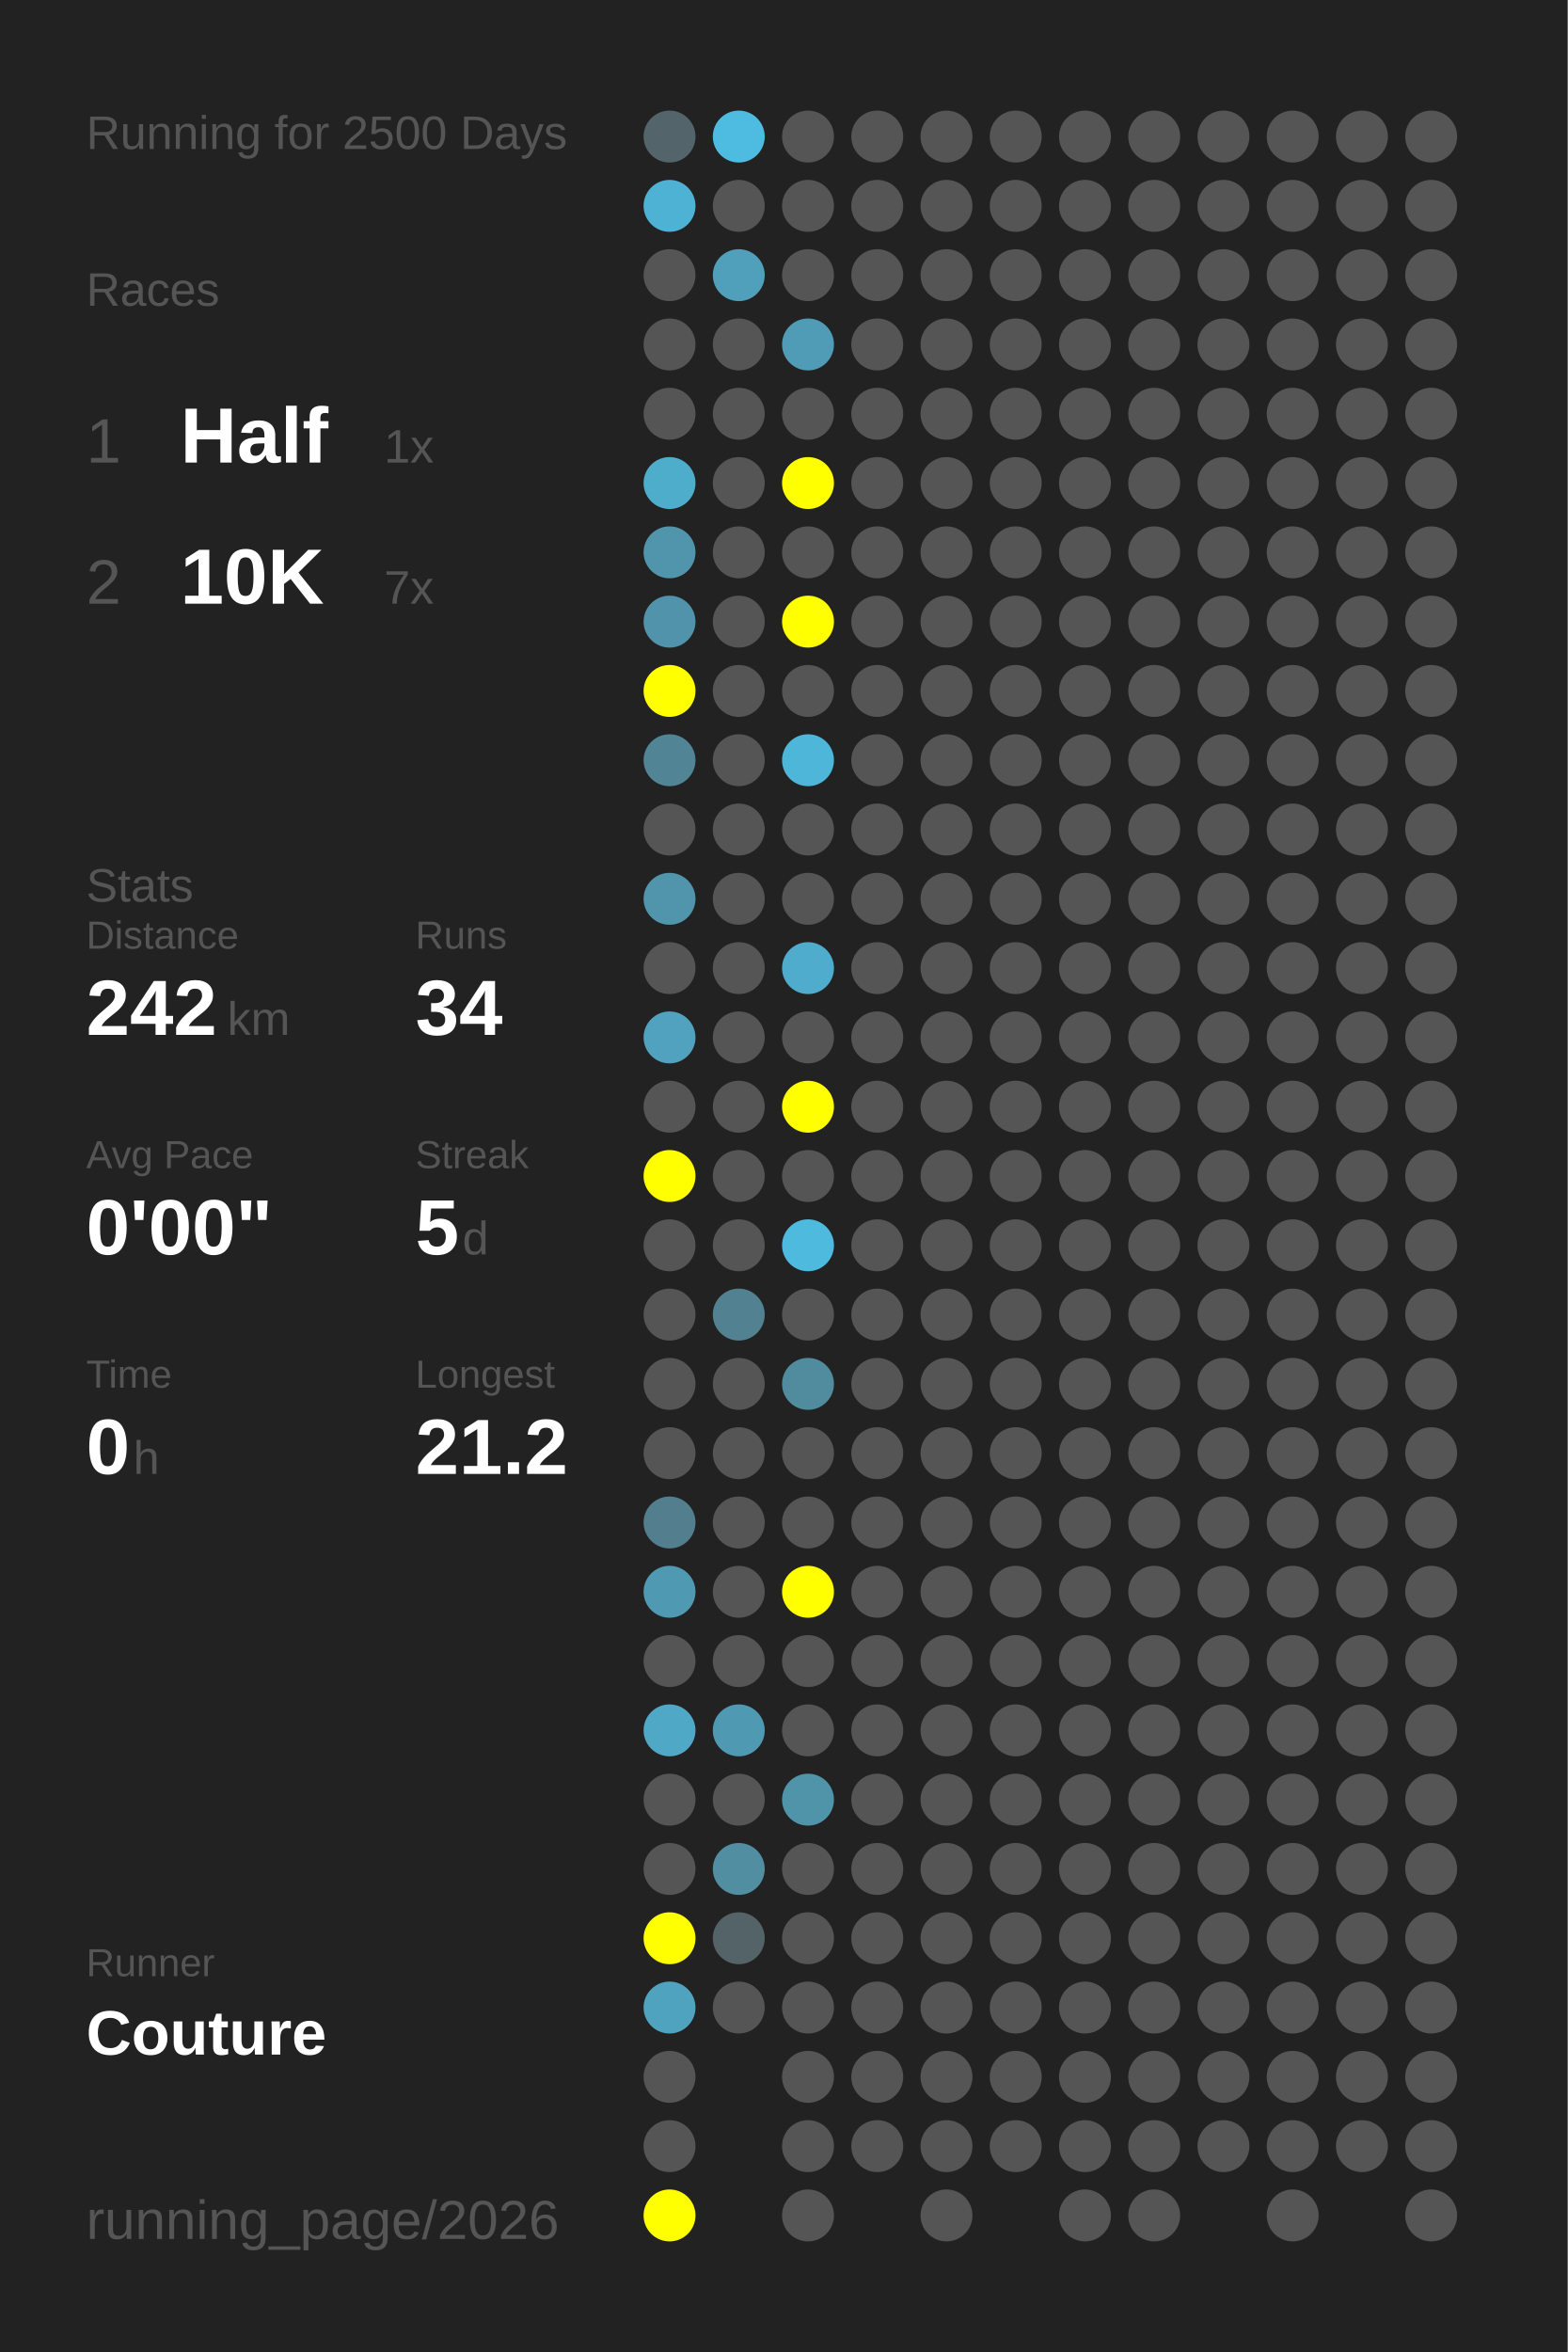
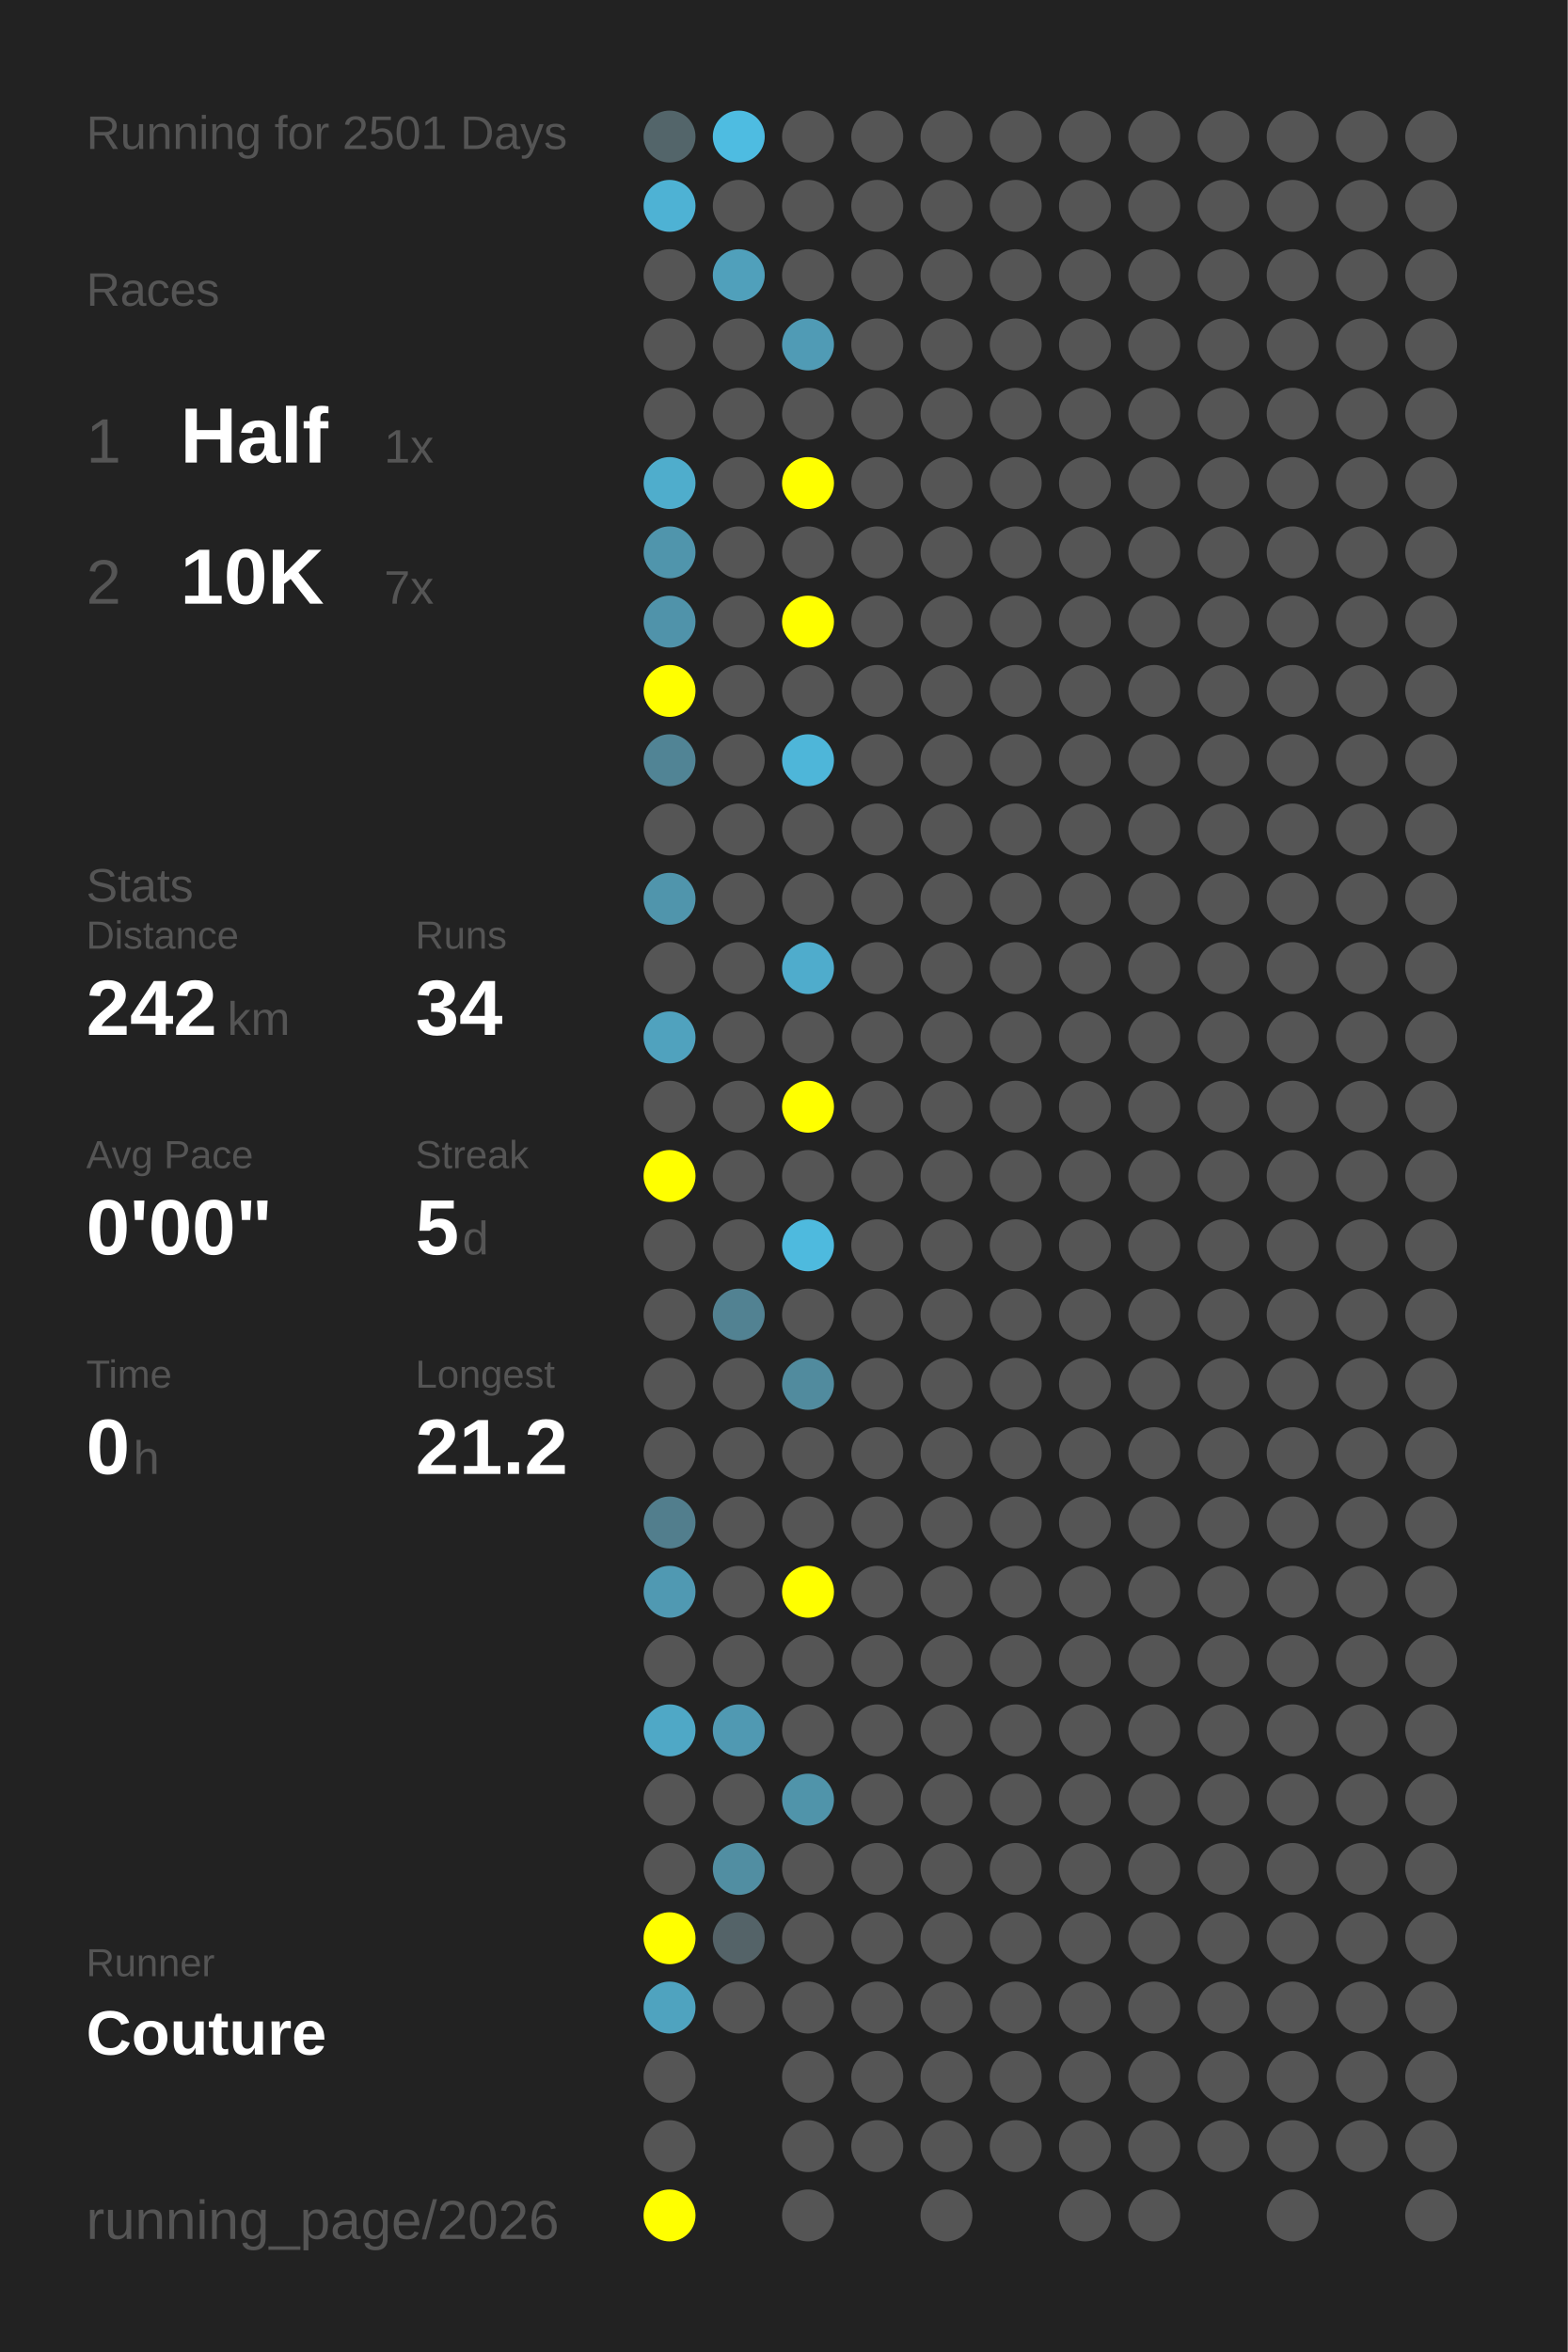
<svg xmlns="http://www.w3.org/2000/svg" baseProfile="full" height="300mm" version="1.1" viewBox="0,0,200,300" width="200mm">
  <defs />
  <rect fill="#222222" height="300" width="200" x="0" y="0" />
-   <text fill="#555555" style="font-size:6px; font-family:Arial;" x="11" y="19">Running for 2500 Days</text>
+   <text fill="#555555" style="font-size:6px; font-family:Arial;" x="11" y="19">Running for 2501 Days</text>
  <text fill="#555555" style="font-size:6px; font-family:Arial;" x="11" y="39">Races</text>
  <text fill="#555555" style="font-size:8px; font-family:Arial;" x="11" y="59">1</text>
  <text fill="#FFFFFF" style="font-size:10px; font-family:Arial; font-weight:bold;" x="23" y="59">Half</text>
  <text fill="#555555" style="font-size:6px; font-family:Arial;" x="49" y="59">1x</text>
  <text fill="#555555" style="font-size:8px; font-family:Arial;" x="11" y="77">2</text>
  <text fill="#FFFFFF" style="font-size:10px; font-family:Arial; font-weight:bold;" x="23" y="77">10K</text>
  <text fill="#555555" style="font-size:6px; font-family:Arial;" x="49" y="77">7x</text>
  <text fill="#555555" style="font-size:6px; font-family:Arial;" x="11" y="115">Stats</text>
  <text fill="#555555" style="font-size:5px; font-family:Arial;" x="11" y="121">Distance</text>
  <text fill="#FFFFFF" style="font-size:10px; font-family:Arial; font-weight:bold;" x="11" y="132">242</text>
  <text fill="#555555" style="font-size:6px; font-family:Arial;" x="29" y="132">km</text>
  <text fill="#555555" style="font-size:5px; font-family:Arial;" x="53" y="121">Runs</text>
  <text fill="#FFFFFF" style="font-size:10px; font-family:Arial; font-weight:bold;" x="53" y="132">34</text>
  <text fill="#555555" style="font-size:5px; font-family:Arial;" x="11" y="149">Avg Pace</text>
  <text fill="#FFFFFF" style="font-size:10px; font-family:Arial; font-weight:bold;" x="11" y="160">0'00"</text>
  <text fill="#555555" style="font-size:5px; font-family:Arial;" x="53" y="149">Streak</text>
  <text fill="#FFFFFF" style="font-size:10px; font-family:Arial; font-weight:bold;" x="53" y="160">5</text>
  <text fill="#555555" style="font-size:6px; font-family:Arial;" x="59" y="160">d</text>
  <text fill="#555555" style="font-size:5px; font-family:Arial;" x="11" y="177">Time</text>
  <text fill="#FFFFFF" style="font-size:10px; font-family:Arial; font-weight:bold;" x="11" y="188">0</text>
  <text fill="#555555" style="font-size:6px; font-family:Arial;" x="17" y="188">h</text>
  <text fill="#555555" style="font-size:5px; font-family:Arial;" x="53" y="177">Longest</text>
  <text fill="#FFFFFF" style="font-size:10px; font-family:Arial; font-weight:bold;" x="53" y="188">21.2</text>
  <text fill="#555555" style="font-size:5px; font-family:Arial;" x="11" y="252.065">Runner</text>
  <text fill="#FFFFFF" style="font-size:8px; font-family:Arial; font-weight:bold;" x="11" y="262.065">Couture</text>
  <text fill="#555555" style="font-size:7px; font-family:Arial;" x="11" y="285.581">running_page/2026</text>
  <circle cx="85.417" cy="17.419" fill="#53656a" r="3.312" />
  <circle cx="85.417" cy="26.258" fill="#4eb2d4" r="3.312" />
  <circle cx="85.417" cy="35.097" fill="#555555" r="3.312" />
  <circle cx="85.417" cy="43.935" fill="#555555" r="3.312" />
  <circle cx="85.417" cy="52.774" fill="#555555" r="3.312" />
  <circle cx="85.417" cy="61.613" fill="#4fadcc" r="3.312" />
  <circle cx="85.417" cy="70.452" fill="#5095ac" r="3.312" />
  <circle cx="85.417" cy="79.29" fill="#5093aa" r="3.312" />
  <circle cx="85.417" cy="88.129" fill="#FFFF00" r="3.312" />
  <circle cx="85.417" cy="96.968" fill="#518495" r="3.312" />
  <circle cx="85.417" cy="105.806" fill="#555555" r="3.312" />
  <circle cx="85.417" cy="114.645" fill="#5095ac" r="3.312" />
  <circle cx="85.417" cy="123.484" fill="#555555" r="3.312" />
  <circle cx="85.417" cy="132.323" fill="#50a2be" r="3.312" />
  <circle cx="85.417" cy="141.161" fill="#555555" r="3.312" />
  <circle cx="85.417" cy="150" fill="#FFFF00" r="3.312" />
  <circle cx="85.417" cy="158.839" fill="#555555" r="3.312" />
  <circle cx="85.417" cy="167.677" fill="#555555" r="3.312" />
  <circle cx="85.417" cy="176.516" fill="#555555" r="3.312" />
  <circle cx="85.417" cy="185.355" fill="#555555" r="3.312" />
  <circle cx="85.417" cy="194.194" fill="#527e8d" r="3.312" />
  <circle cx="85.417" cy="203.032" fill="#5099b2" r="3.312" />
  <circle cx="85.417" cy="211.871" fill="#555555" r="3.312" />
  <circle cx="85.417" cy="220.71" fill="#4fa8c6" r="3.312" />
  <circle cx="85.417" cy="229.548" fill="#555555" r="3.312" />
  <circle cx="85.417" cy="238.387" fill="#555555" r="3.312" />
  <circle cx="85.417" cy="247.226" fill="#FFFF00" r="3.312" />
  <circle cx="85.417" cy="256.065" fill="#4fa3bf" r="3.312" />
  <circle cx="85.417" cy="264.903" fill="#555555" r="3.312" />
  <circle cx="85.417" cy="273.742" fill="#555555" r="3.312" />
  <circle cx="85.417" cy="282.581" fill="#FFFF00" r="3.312" />
  <circle cx="94.25" cy="17.419" fill="#4ebce1" r="3.312" />
  <circle cx="94.25" cy="26.258" fill="#555555" r="3.312" />
  <circle cx="94.25" cy="35.097" fill="#50a0bb" r="3.312" />
  <circle cx="94.25" cy="43.935" fill="#555555" r="3.312" />
  <circle cx="94.25" cy="52.774" fill="#555555" r="3.312" />
  <circle cx="94.25" cy="61.613" fill="#555555" r="3.312" />
  <circle cx="94.25" cy="70.452" fill="#555555" r="3.312" />
  <circle cx="94.25" cy="79.29" fill="#555555" r="3.312" />
  <circle cx="94.25" cy="88.129" fill="#555555" r="3.312" />
  <circle cx="94.25" cy="96.968" fill="#555555" r="3.312" />
  <circle cx="94.25" cy="105.806" fill="#555555" r="3.312" />
  <circle cx="94.25" cy="114.645" fill="#555555" r="3.312" />
  <circle cx="94.25" cy="123.484" fill="#555555" r="3.312" />
  <circle cx="94.25" cy="132.323" fill="#555555" r="3.312" />
  <circle cx="94.25" cy="141.161" fill="#555555" r="3.312" />
  <circle cx="94.25" cy="150" fill="#555555" r="3.312" />
  <circle cx="94.25" cy="158.839" fill="#555555" r="3.312" />
  <circle cx="94.25" cy="167.677" fill="#528292" r="3.312" />
  <circle cx="94.25" cy="176.516" fill="#555555" r="3.312" />
  <circle cx="94.25" cy="185.355" fill="#555555" r="3.312" />
  <circle cx="94.25" cy="194.194" fill="#555555" r="3.312" />
  <circle cx="94.25" cy="203.032" fill="#555555" r="3.312" />
  <circle cx="94.25" cy="211.871" fill="#555555" r="3.312" />
  <circle cx="94.25" cy="220.71" fill="#5099b2" r="3.312" />
  <circle cx="94.25" cy="229.548" fill="#555555" r="3.312" />
  <circle cx="94.25" cy="238.387" fill="#518ea2" r="3.312" />
  <circle cx="94.25" cy="247.226" fill="#546368" r="3.312" />
  <circle cx="94.25" cy="256.065" fill="#555555" r="3.312" />
  <circle cx="103.083" cy="17.419" fill="#555555" r="3.312" />
  <circle cx="103.083" cy="26.258" fill="#555555" r="3.312" />
  <circle cx="103.083" cy="35.097" fill="#555555" r="3.312" />
  <circle cx="103.083" cy="43.935" fill="#509bb5" r="3.312" />
  <circle cx="103.083" cy="52.774" fill="#555555" r="3.312" />
  <circle cx="103.083" cy="61.613" fill="#FFFF00" r="3.312" />
  <circle cx="103.083" cy="70.452" fill="#555555" r="3.312" />
  <circle cx="103.083" cy="79.29" fill="#FFFF00" r="3.312" />
  <circle cx="103.083" cy="88.129" fill="#555555" r="3.312" />
  <circle cx="103.083" cy="96.968" fill="#4eb6d9" r="3.312" />
  <circle cx="103.083" cy="105.806" fill="#555555" r="3.312" />
  <circle cx="103.083" cy="114.645" fill="#555555" r="3.312" />
  <circle cx="103.083" cy="123.484" fill="#4faccc" r="3.312" />
  <circle cx="103.083" cy="132.323" fill="#555555" r="3.312" />
  <circle cx="103.083" cy="141.161" fill="#FFFF00" r="3.312" />
  <circle cx="103.083" cy="150" fill="#555555" r="3.312" />
  <circle cx="103.083" cy="158.839" fill="#4ebade" r="3.312" />
  <circle cx="103.083" cy="167.677" fill="#555555" r="3.312" />
  <circle cx="103.083" cy="176.516" fill="#518b9e" r="3.312" />
  <circle cx="103.083" cy="185.355" fill="#555555" r="3.312" />
  <circle cx="103.083" cy="194.194" fill="#555555" r="3.312" />
  <circle cx="103.083" cy="203.032" fill="#FFFF00" r="3.312" />
  <circle cx="103.083" cy="211.871" fill="#555555" r="3.312" />
  <circle cx="103.083" cy="220.71" fill="#555555" r="3.312" />
  <circle cx="103.083" cy="229.548" fill="#5094aa" r="3.312" />
  <circle cx="103.083" cy="238.387" fill="#555555" r="3.312" />
  <circle cx="103.083" cy="247.226" fill="#555555" r="3.312" />
  <circle cx="103.083" cy="256.065" fill="#555555" r="3.312" />
  <circle cx="103.083" cy="264.903" fill="#555555" r="3.312" />
  <circle cx="103.083" cy="273.742" fill="#555555" r="3.312" />
  <circle cx="103.083" cy="282.581" fill="#555555" r="3.312" />
  <circle cx="111.917" cy="17.419" fill="#555555" r="3.312" />
  <circle cx="111.917" cy="26.258" fill="#555555" r="3.312" />
  <circle cx="111.917" cy="35.097" fill="#555555" r="3.312" />
  <circle cx="111.917" cy="43.935" fill="#555555" r="3.312" />
  <circle cx="111.917" cy="52.774" fill="#555555" r="3.312" />
  <circle cx="111.917" cy="61.613" fill="#555555" r="3.312" />
  <circle cx="111.917" cy="70.452" fill="#555555" r="3.312" />
  <circle cx="111.917" cy="79.29" fill="#555555" r="3.312" />
  <circle cx="111.917" cy="88.129" fill="#555555" r="3.312" />
  <circle cx="111.917" cy="96.968" fill="#555555" r="3.312" />
  <circle cx="111.917" cy="105.806" fill="#555555" r="3.312" />
  <circle cx="111.917" cy="114.645" fill="#555555" r="3.312" />
  <circle cx="111.917" cy="123.484" fill="#555555" r="3.312" />
  <circle cx="111.917" cy="132.323" fill="#555555" r="3.312" />
  <circle cx="111.917" cy="141.161" fill="#555555" r="3.312" />
  <circle cx="111.917" cy="150" fill="#555555" r="3.312" />
  <circle cx="111.917" cy="158.839" fill="#555555" r="3.312" />
  <circle cx="111.917" cy="167.677" fill="#555555" r="3.312" />
  <circle cx="111.917" cy="176.516" fill="#555555" r="3.312" />
  <circle cx="111.917" cy="185.355" fill="#555555" r="3.312" />
  <circle cx="111.917" cy="194.194" fill="#555555" r="3.312" />
  <circle cx="111.917" cy="203.032" fill="#555555" r="3.312" />
  <circle cx="111.917" cy="211.871" fill="#555555" r="3.312" />
  <circle cx="111.917" cy="220.71" fill="#555555" r="3.312" />
  <circle cx="111.917" cy="229.548" fill="#555555" r="3.312" />
  <circle cx="111.917" cy="238.387" fill="#555555" r="3.312" />
  <circle cx="111.917" cy="247.226" fill="#555555" r="3.312" />
  <circle cx="111.917" cy="256.065" fill="#555555" r="3.312" />
  <circle cx="111.917" cy="264.903" fill="#555555" r="3.312" />
  <circle cx="111.917" cy="273.742" fill="#555555" r="3.312" />
  <circle cx="120.75" cy="17.419" fill="#555555" r="3.312" />
  <circle cx="120.75" cy="26.258" fill="#555555" r="3.312" />
  <circle cx="120.75" cy="35.097" fill="#555555" r="3.312" />
  <circle cx="120.75" cy="43.935" fill="#555555" r="3.312" />
  <circle cx="120.75" cy="52.774" fill="#555555" r="3.312" />
  <circle cx="120.75" cy="61.613" fill="#555555" r="3.312" />
  <circle cx="120.75" cy="70.452" fill="#555555" r="3.312" />
  <circle cx="120.75" cy="79.29" fill="#555555" r="3.312" />
  <circle cx="120.75" cy="88.129" fill="#555555" r="3.312" />
  <circle cx="120.75" cy="96.968" fill="#555555" r="3.312" />
  <circle cx="120.75" cy="105.806" fill="#555555" r="3.312" />
  <circle cx="120.75" cy="114.645" fill="#555555" r="3.312" />
  <circle cx="120.75" cy="123.484" fill="#555555" r="3.312" />
  <circle cx="120.75" cy="132.323" fill="#555555" r="3.312" />
  <circle cx="120.75" cy="141.161" fill="#555555" r="3.312" />
  <circle cx="120.75" cy="150" fill="#555555" r="3.312" />
  <circle cx="120.75" cy="158.839" fill="#555555" r="3.312" />
  <circle cx="120.75" cy="167.677" fill="#555555" r="3.312" />
  <circle cx="120.75" cy="176.516" fill="#555555" r="3.312" />
  <circle cx="120.75" cy="185.355" fill="#555555" r="3.312" />
  <circle cx="120.75" cy="194.194" fill="#555555" r="3.312" />
  <circle cx="120.75" cy="203.032" fill="#555555" r="3.312" />
  <circle cx="120.75" cy="211.871" fill="#555555" r="3.312" />
  <circle cx="120.75" cy="220.71" fill="#555555" r="3.312" />
  <circle cx="120.75" cy="229.548" fill="#555555" r="3.312" />
  <circle cx="120.75" cy="238.387" fill="#555555" r="3.312" />
  <circle cx="120.75" cy="247.226" fill="#555555" r="3.312" />
  <circle cx="120.75" cy="256.065" fill="#555555" r="3.312" />
  <circle cx="120.75" cy="264.903" fill="#555555" r="3.312" />
  <circle cx="120.75" cy="273.742" fill="#555555" r="3.312" />
  <circle cx="120.75" cy="282.581" fill="#555555" r="3.312" />
  <circle cx="129.583" cy="17.419" fill="#555555" r="3.312" />
  <circle cx="129.583" cy="26.258" fill="#555555" r="3.312" />
  <circle cx="129.583" cy="35.097" fill="#555555" r="3.312" />
  <circle cx="129.583" cy="43.935" fill="#555555" r="3.312" />
  <circle cx="129.583" cy="52.774" fill="#555555" r="3.312" />
  <circle cx="129.583" cy="61.613" fill="#555555" r="3.312" />
  <circle cx="129.583" cy="70.452" fill="#555555" r="3.312" />
  <circle cx="129.583" cy="79.29" fill="#555555" r="3.312" />
  <circle cx="129.583" cy="88.129" fill="#555555" r="3.312" />
  <circle cx="129.583" cy="96.968" fill="#555555" r="3.312" />
  <circle cx="129.583" cy="105.806" fill="#555555" r="3.312" />
  <circle cx="129.583" cy="114.645" fill="#555555" r="3.312" />
  <circle cx="129.583" cy="123.484" fill="#555555" r="3.312" />
  <circle cx="129.583" cy="132.323" fill="#555555" r="3.312" />
  <circle cx="129.583" cy="141.161" fill="#555555" r="3.312" />
  <circle cx="129.583" cy="150" fill="#555555" r="3.312" />
  <circle cx="129.583" cy="158.839" fill="#555555" r="3.312" />
  <circle cx="129.583" cy="167.677" fill="#555555" r="3.312" />
  <circle cx="129.583" cy="176.516" fill="#555555" r="3.312" />
  <circle cx="129.583" cy="185.355" fill="#555555" r="3.312" />
  <circle cx="129.583" cy="194.194" fill="#555555" r="3.312" />
  <circle cx="129.583" cy="203.032" fill="#555555" r="3.312" />
  <circle cx="129.583" cy="211.871" fill="#555555" r="3.312" />
  <circle cx="129.583" cy="220.71" fill="#555555" r="3.312" />
  <circle cx="129.583" cy="229.548" fill="#555555" r="3.312" />
  <circle cx="129.583" cy="238.387" fill="#555555" r="3.312" />
  <circle cx="129.583" cy="247.226" fill="#555555" r="3.312" />
  <circle cx="129.583" cy="256.065" fill="#555555" r="3.312" />
  <circle cx="129.583" cy="264.903" fill="#555555" r="3.312" />
  <circle cx="129.583" cy="273.742" fill="#555555" r="3.312" />
  <circle cx="138.417" cy="17.419" fill="#555555" r="3.312" />
  <circle cx="138.417" cy="26.258" fill="#555555" r="3.312" />
  <circle cx="138.417" cy="35.097" fill="#555555" r="3.312" />
  <circle cx="138.417" cy="43.935" fill="#555555" r="3.312" />
  <circle cx="138.417" cy="52.774" fill="#555555" r="3.312" />
  <circle cx="138.417" cy="61.613" fill="#555555" r="3.312" />
  <circle cx="138.417" cy="70.452" fill="#555555" r="3.312" />
  <circle cx="138.417" cy="79.29" fill="#555555" r="3.312" />
  <circle cx="138.417" cy="88.129" fill="#555555" r="3.312" />
  <circle cx="138.417" cy="96.968" fill="#555555" r="3.312" />
  <circle cx="138.417" cy="105.806" fill="#555555" r="3.312" />
  <circle cx="138.417" cy="114.645" fill="#555555" r="3.312" />
  <circle cx="138.417" cy="123.484" fill="#555555" r="3.312" />
  <circle cx="138.417" cy="132.323" fill="#555555" r="3.312" />
  <circle cx="138.417" cy="141.161" fill="#555555" r="3.312" />
  <circle cx="138.417" cy="150" fill="#555555" r="3.312" />
  <circle cx="138.417" cy="158.839" fill="#555555" r="3.312" />
  <circle cx="138.417" cy="167.677" fill="#555555" r="3.312" />
  <circle cx="138.417" cy="176.516" fill="#555555" r="3.312" />
  <circle cx="138.417" cy="185.355" fill="#555555" r="3.312" />
  <circle cx="138.417" cy="194.194" fill="#555555" r="3.312" />
  <circle cx="138.417" cy="203.032" fill="#555555" r="3.312" />
  <circle cx="138.417" cy="211.871" fill="#555555" r="3.312" />
  <circle cx="138.417" cy="220.71" fill="#555555" r="3.312" />
  <circle cx="138.417" cy="229.548" fill="#555555" r="3.312" />
  <circle cx="138.417" cy="238.387" fill="#555555" r="3.312" />
  <circle cx="138.417" cy="247.226" fill="#555555" r="3.312" />
  <circle cx="138.417" cy="256.065" fill="#555555" r="3.312" />
  <circle cx="138.417" cy="264.903" fill="#555555" r="3.312" />
  <circle cx="138.417" cy="273.742" fill="#555555" r="3.312" />
  <circle cx="138.417" cy="282.581" fill="#555555" r="3.312" />
  <circle cx="147.25" cy="17.419" fill="#555555" r="3.312" />
  <circle cx="147.25" cy="26.258" fill="#555555" r="3.312" />
  <circle cx="147.25" cy="35.097" fill="#555555" r="3.312" />
  <circle cx="147.25" cy="43.935" fill="#555555" r="3.312" />
  <circle cx="147.25" cy="52.774" fill="#555555" r="3.312" />
  <circle cx="147.25" cy="61.613" fill="#555555" r="3.312" />
  <circle cx="147.25" cy="70.452" fill="#555555" r="3.312" />
  <circle cx="147.25" cy="79.29" fill="#555555" r="3.312" />
  <circle cx="147.25" cy="88.129" fill="#555555" r="3.312" />
  <circle cx="147.25" cy="96.968" fill="#555555" r="3.312" />
  <circle cx="147.25" cy="105.806" fill="#555555" r="3.312" />
  <circle cx="147.25" cy="114.645" fill="#555555" r="3.312" />
  <circle cx="147.25" cy="123.484" fill="#555555" r="3.312" />
  <circle cx="147.25" cy="132.323" fill="#555555" r="3.312" />
  <circle cx="147.25" cy="141.161" fill="#555555" r="3.312" />
  <circle cx="147.25" cy="150" fill="#555555" r="3.312" />
  <circle cx="147.25" cy="158.839" fill="#555555" r="3.312" />
  <circle cx="147.25" cy="167.677" fill="#555555" r="3.312" />
  <circle cx="147.25" cy="176.516" fill="#555555" r="3.312" />
  <circle cx="147.25" cy="185.355" fill="#555555" r="3.312" />
  <circle cx="147.25" cy="194.194" fill="#555555" r="3.312" />
  <circle cx="147.25" cy="203.032" fill="#555555" r="3.312" />
  <circle cx="147.25" cy="211.871" fill="#555555" r="3.312" />
  <circle cx="147.25" cy="220.71" fill="#555555" r="3.312" />
  <circle cx="147.25" cy="229.548" fill="#555555" r="3.312" />
  <circle cx="147.25" cy="238.387" fill="#555555" r="3.312" />
  <circle cx="147.25" cy="247.226" fill="#555555" r="3.312" />
  <circle cx="147.25" cy="256.065" fill="#555555" r="3.312" />
  <circle cx="147.25" cy="264.903" fill="#555555" r="3.312" />
  <circle cx="147.25" cy="273.742" fill="#555555" r="3.312" />
  <circle cx="147.25" cy="282.581" fill="#555555" r="3.312" />
  <circle cx="156.083" cy="17.419" fill="#555555" r="3.312" />
  <circle cx="156.083" cy="26.258" fill="#555555" r="3.312" />
  <circle cx="156.083" cy="35.097" fill="#555555" r="3.312" />
  <circle cx="156.083" cy="43.935" fill="#555555" r="3.312" />
  <circle cx="156.083" cy="52.774" fill="#555555" r="3.312" />
  <circle cx="156.083" cy="61.613" fill="#555555" r="3.312" />
  <circle cx="156.083" cy="70.452" fill="#555555" r="3.312" />
  <circle cx="156.083" cy="79.29" fill="#555555" r="3.312" />
  <circle cx="156.083" cy="88.129" fill="#555555" r="3.312" />
  <circle cx="156.083" cy="96.968" fill="#555555" r="3.312" />
  <circle cx="156.083" cy="105.806" fill="#555555" r="3.312" />
  <circle cx="156.083" cy="114.645" fill="#555555" r="3.312" />
  <circle cx="156.083" cy="123.484" fill="#555555" r="3.312" />
  <circle cx="156.083" cy="132.323" fill="#555555" r="3.312" />
  <circle cx="156.083" cy="141.161" fill="#555555" r="3.312" />
  <circle cx="156.083" cy="150" fill="#555555" r="3.312" />
  <circle cx="156.083" cy="158.839" fill="#555555" r="3.312" />
  <circle cx="156.083" cy="167.677" fill="#555555" r="3.312" />
  <circle cx="156.083" cy="176.516" fill="#555555" r="3.312" />
  <circle cx="156.083" cy="185.355" fill="#555555" r="3.312" />
  <circle cx="156.083" cy="194.194" fill="#555555" r="3.312" />
  <circle cx="156.083" cy="203.032" fill="#555555" r="3.312" />
  <circle cx="156.083" cy="211.871" fill="#555555" r="3.312" />
  <circle cx="156.083" cy="220.71" fill="#555555" r="3.312" />
  <circle cx="156.083" cy="229.548" fill="#555555" r="3.312" />
  <circle cx="156.083" cy="238.387" fill="#555555" r="3.312" />
  <circle cx="156.083" cy="247.226" fill="#555555" r="3.312" />
  <circle cx="156.083" cy="256.065" fill="#555555" r="3.312" />
  <circle cx="156.083" cy="264.903" fill="#555555" r="3.312" />
  <circle cx="156.083" cy="273.742" fill="#555555" r="3.312" />
  <circle cx="164.917" cy="17.419" fill="#555555" r="3.312" />
  <circle cx="164.917" cy="26.258" fill="#555555" r="3.312" />
  <circle cx="164.917" cy="35.097" fill="#555555" r="3.312" />
  <circle cx="164.917" cy="43.935" fill="#555555" r="3.312" />
  <circle cx="164.917" cy="52.774" fill="#555555" r="3.312" />
  <circle cx="164.917" cy="61.613" fill="#555555" r="3.312" />
  <circle cx="164.917" cy="70.452" fill="#555555" r="3.312" />
  <circle cx="164.917" cy="79.29" fill="#555555" r="3.312" />
  <circle cx="164.917" cy="88.129" fill="#555555" r="3.312" />
  <circle cx="164.917" cy="96.968" fill="#555555" r="3.312" />
  <circle cx="164.917" cy="105.806" fill="#555555" r="3.312" />
  <circle cx="164.917" cy="114.645" fill="#555555" r="3.312" />
  <circle cx="164.917" cy="123.484" fill="#555555" r="3.312" />
  <circle cx="164.917" cy="132.323" fill="#555555" r="3.312" />
  <circle cx="164.917" cy="141.161" fill="#555555" r="3.312" />
  <circle cx="164.917" cy="150" fill="#555555" r="3.312" />
  <circle cx="164.917" cy="158.839" fill="#555555" r="3.312" />
  <circle cx="164.917" cy="167.677" fill="#555555" r="3.312" />
  <circle cx="164.917" cy="176.516" fill="#555555" r="3.312" />
  <circle cx="164.917" cy="185.355" fill="#555555" r="3.312" />
  <circle cx="164.917" cy="194.194" fill="#555555" r="3.312" />
  <circle cx="164.917" cy="203.032" fill="#555555" r="3.312" />
  <circle cx="164.917" cy="211.871" fill="#555555" r="3.312" />
  <circle cx="164.917" cy="220.71" fill="#555555" r="3.312" />
  <circle cx="164.917" cy="229.548" fill="#555555" r="3.312" />
  <circle cx="164.917" cy="238.387" fill="#555555" r="3.312" />
  <circle cx="164.917" cy="247.226" fill="#555555" r="3.312" />
  <circle cx="164.917" cy="256.065" fill="#555555" r="3.312" />
  <circle cx="164.917" cy="264.903" fill="#555555" r="3.312" />
  <circle cx="164.917" cy="273.742" fill="#555555" r="3.312" />
  <circle cx="164.917" cy="282.581" fill="#555555" r="3.312" />
  <circle cx="173.75" cy="17.419" fill="#555555" r="3.312" />
  <circle cx="173.75" cy="26.258" fill="#555555" r="3.312" />
  <circle cx="173.75" cy="35.097" fill="#555555" r="3.312" />
  <circle cx="173.75" cy="43.935" fill="#555555" r="3.312" />
  <circle cx="173.75" cy="52.774" fill="#555555" r="3.312" />
  <circle cx="173.75" cy="61.613" fill="#555555" r="3.312" />
  <circle cx="173.75" cy="70.452" fill="#555555" r="3.312" />
  <circle cx="173.75" cy="79.29" fill="#555555" r="3.312" />
  <circle cx="173.75" cy="88.129" fill="#555555" r="3.312" />
  <circle cx="173.75" cy="96.968" fill="#555555" r="3.312" />
  <circle cx="173.75" cy="105.806" fill="#555555" r="3.312" />
  <circle cx="173.75" cy="114.645" fill="#555555" r="3.312" />
  <circle cx="173.75" cy="123.484" fill="#555555" r="3.312" />
  <circle cx="173.75" cy="132.323" fill="#555555" r="3.312" />
  <circle cx="173.75" cy="141.161" fill="#555555" r="3.312" />
  <circle cx="173.75" cy="150" fill="#555555" r="3.312" />
  <circle cx="173.75" cy="158.839" fill="#555555" r="3.312" />
  <circle cx="173.75" cy="167.677" fill="#555555" r="3.312" />
  <circle cx="173.75" cy="176.516" fill="#555555" r="3.312" />
  <circle cx="173.75" cy="185.355" fill="#555555" r="3.312" />
  <circle cx="173.75" cy="194.194" fill="#555555" r="3.312" />
  <circle cx="173.75" cy="203.032" fill="#555555" r="3.312" />
  <circle cx="173.75" cy="211.871" fill="#555555" r="3.312" />
  <circle cx="173.75" cy="220.71" fill="#555555" r="3.312" />
  <circle cx="173.75" cy="229.548" fill="#555555" r="3.312" />
  <circle cx="173.75" cy="238.387" fill="#555555" r="3.312" />
  <circle cx="173.75" cy="247.226" fill="#555555" r="3.312" />
  <circle cx="173.75" cy="256.065" fill="#555555" r="3.312" />
  <circle cx="173.75" cy="264.903" fill="#555555" r="3.312" />
  <circle cx="173.75" cy="273.742" fill="#555555" r="3.312" />
  <circle cx="182.583" cy="17.419" fill="#555555" r="3.312" />
  <circle cx="182.583" cy="26.258" fill="#555555" r="3.312" />
  <circle cx="182.583" cy="35.097" fill="#555555" r="3.312" />
  <circle cx="182.583" cy="43.935" fill="#555555" r="3.312" />
  <circle cx="182.583" cy="52.774" fill="#555555" r="3.312" />
  <circle cx="182.583" cy="61.613" fill="#555555" r="3.312" />
  <circle cx="182.583" cy="70.452" fill="#555555" r="3.312" />
  <circle cx="182.583" cy="79.29" fill="#555555" r="3.312" />
  <circle cx="182.583" cy="88.129" fill="#555555" r="3.312" />
  <circle cx="182.583" cy="96.968" fill="#555555" r="3.312" />
  <circle cx="182.583" cy="105.806" fill="#555555" r="3.312" />
  <circle cx="182.583" cy="114.645" fill="#555555" r="3.312" />
  <circle cx="182.583" cy="123.484" fill="#555555" r="3.312" />
  <circle cx="182.583" cy="132.323" fill="#555555" r="3.312" />
  <circle cx="182.583" cy="141.161" fill="#555555" r="3.312" />
  <circle cx="182.583" cy="150" fill="#555555" r="3.312" />
  <circle cx="182.583" cy="158.839" fill="#555555" r="3.312" />
  <circle cx="182.583" cy="167.677" fill="#555555" r="3.312" />
  <circle cx="182.583" cy="176.516" fill="#555555" r="3.312" />
  <circle cx="182.583" cy="185.355" fill="#555555" r="3.312" />
  <circle cx="182.583" cy="194.194" fill="#555555" r="3.312" />
  <circle cx="182.583" cy="203.032" fill="#555555" r="3.312" />
  <circle cx="182.583" cy="211.871" fill="#555555" r="3.312" />
  <circle cx="182.583" cy="220.71" fill="#555555" r="3.312" />
  <circle cx="182.583" cy="229.548" fill="#555555" r="3.312" />
  <circle cx="182.583" cy="238.387" fill="#555555" r="3.312" />
  <circle cx="182.583" cy="247.226" fill="#555555" r="3.312" />
  <circle cx="182.583" cy="256.065" fill="#555555" r="3.312" />
  <circle cx="182.583" cy="264.903" fill="#555555" r="3.312" />
  <circle cx="182.583" cy="273.742" fill="#555555" r="3.312" />
  <circle cx="182.583" cy="282.581" fill="#555555" r="3.312" />
</svg>
